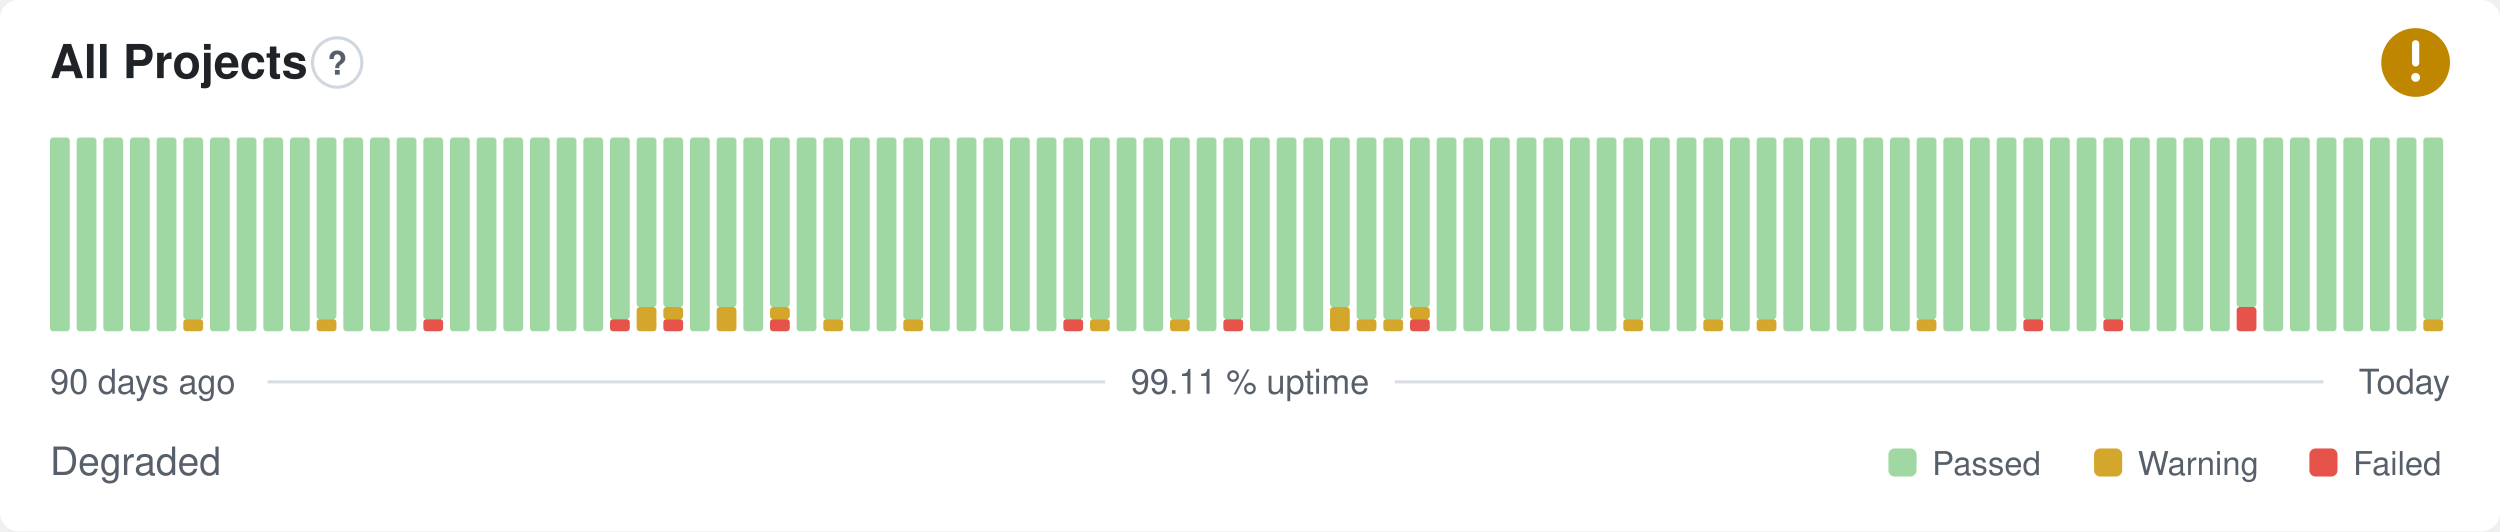
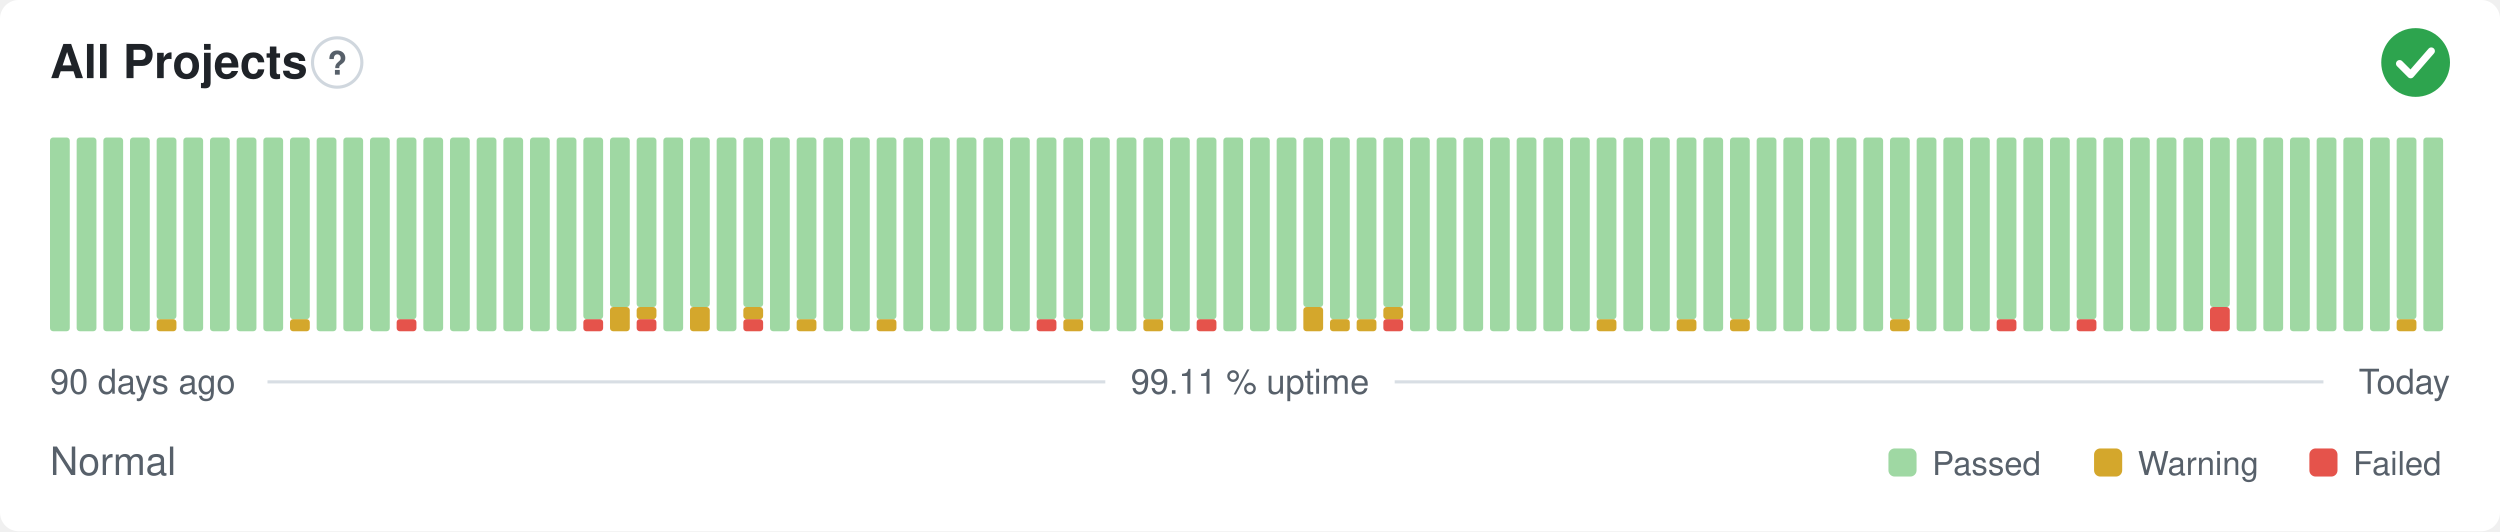
- <svg xmlns="http://www.w3.org/2000/svg" width="800" height="170" viewBox="0 0 800 170" role="img" aria-label="All Projects: Degraded, 99.11 % uptime over the last 90 days" font-family="-apple-system,BlinkMacSystemFont,'Segoe UI',Helvetica,Arial,sans-serif">
+ <svg xmlns="http://www.w3.org/2000/svg" width="800" height="170" viewBox="0 0 800 170" role="img" aria-label="All Projects: Normal, 99.11 % uptime over the last 90 days" font-family="-apple-system,BlinkMacSystemFont,'Segoe UI',Helvetica,Arial,sans-serif">
  <style>
    @media (prefers-color-scheme: dark) {
      .bg { fill: #0d1117 }
      .title { fill: #e6edf3 }
      .muted { fill: #8b949e }
      .hint { stroke: #30363d }
      .rule { stroke: #30363d }
      .nodata { fill: #21262d }
    }
  </style>
  <rect class="bg" width="800" height="170" rx="6" fill="#ffffff" />
  <text class="title" x="16" y="25" font-size="15" font-weight="600" fill="#1f2328">All Projects</text>
  <circle class="hint" cx="107.9" cy="20" r="7.9" fill="none" stroke="#d0d7de" stroke-width="1" />
  <text class="muted" x="107.9" y="23.9" text-anchor="middle" font-size="10.4" font-weight="700" fill="#57606a">?</text>
-   <circle cx="773" cy="20" r="11" fill="#bf8700" />
-   <path d="M773 14.01v6.11" fill="none" stroke="#fff" stroke-width="2.31" stroke-linecap="round" stroke-linejoin="round" />
-   <circle cx="773" cy="24.77" r="1.41" fill="#fff" />
+   <circle cx="773" cy="20" r="11" fill="#2da44e" />
+   <path d="M767.87 20.37l3.54 3.54 6.60 -7.58" fill="none" stroke="#fff" stroke-width="2.31" stroke-linecap="round" stroke-linejoin="round" />
  <rect x="16.00" y="44.00" width="6.33" height="62.00" rx="1" fill="#9fd8a3" />
  <rect x="24.53" y="44.00" width="6.33" height="62.00" rx="1" fill="#9fd8a3" />
  <rect x="33.07" y="44.00" width="6.33" height="62.00" rx="1" fill="#9fd8a3" />
  <rect x="41.60" y="44.00" width="6.33" height="62.00" rx="1" fill="#9fd8a3" />
-   <rect x="50.13" y="44.00" width="6.33" height="62.00" rx="1" fill="#9fd8a3" />
-   <rect x="58.67" y="102.13" width="6.33" height="3.88" rx="1" fill="#d4a72c" />
-   <rect x="58.67" y="44.00" width="6.33" height="58.13" rx="1" fill="#9fd8a3" />
+   <rect x="50.13" y="102.13" width="6.33" height="3.88" rx="1" fill="#d4a72c" />
+   <rect x="50.13" y="44.00" width="6.33" height="58.13" rx="1" fill="#9fd8a3" />
+   <rect x="58.67" y="44.00" width="6.33" height="62.00" rx="1" fill="#9fd8a3" />
  <rect x="67.20" y="44.00" width="6.33" height="62.00" rx="1" fill="#9fd8a3" />
  <rect x="75.73" y="44.00" width="6.33" height="62.00" rx="1" fill="#9fd8a3" />
  <rect x="84.27" y="44.00" width="6.33" height="62.00" rx="1" fill="#9fd8a3" />
-   <rect x="92.80" y="44.00" width="6.33" height="62.00" rx="1" fill="#9fd8a3" />
-   <rect x="101.33" y="102.13" width="6.33" height="3.88" rx="1" fill="#d4a72c" />
-   <rect x="101.33" y="44.00" width="6.33" height="58.13" rx="1" fill="#9fd8a3" />
+   <rect x="92.80" y="102.13" width="6.33" height="3.88" rx="1" fill="#d4a72c" />
+   <rect x="92.80" y="44.00" width="6.33" height="58.13" rx="1" fill="#9fd8a3" />
+   <rect x="101.33" y="44.00" width="6.33" height="62.00" rx="1" fill="#9fd8a3" />
  <rect x="109.87" y="44.00" width="6.33" height="62.00" rx="1" fill="#9fd8a3" />
  <rect x="118.40" y="44.00" width="6.33" height="62.00" rx="1" fill="#9fd8a3" />
-   <rect x="126.93" y="44.00" width="6.33" height="62.00" rx="1" fill="#9fd8a3" />
-   <rect x="135.47" y="102.13" width="6.33" height="3.88" rx="1" fill="#e5534b" />
-   <rect x="135.47" y="44.00" width="6.33" height="58.13" rx="1" fill="#9fd8a3" />
+   <rect x="126.93" y="102.13" width="6.33" height="3.88" rx="1" fill="#e5534b" />
+   <rect x="126.93" y="44.00" width="6.33" height="58.13" rx="1" fill="#9fd8a3" />
+   <rect x="135.47" y="44.00" width="6.33" height="62.00" rx="1" fill="#9fd8a3" />
  <rect x="144.00" y="44.00" width="6.33" height="62.00" rx="1" fill="#9fd8a3" />
  <rect x="152.53" y="44.00" width="6.33" height="62.00" rx="1" fill="#9fd8a3" />
  <rect x="161.07" y="44.00" width="6.33" height="62.00" rx="1" fill="#9fd8a3" />
  <rect x="169.60" y="44.00" width="6.33" height="62.00" rx="1" fill="#9fd8a3" />
  <rect x="178.13" y="44.00" width="6.33" height="62.00" rx="1" fill="#9fd8a3" />
-   <rect x="186.67" y="44.00" width="6.33" height="62.00" rx="1" fill="#9fd8a3" />
-   <rect x="195.20" y="102.13" width="6.33" height="3.88" rx="1" fill="#e5534b" />
-   <rect x="195.20" y="44.00" width="6.33" height="58.13" rx="1" fill="#9fd8a3" />
-   <rect x="203.73" y="98.25" width="6.33" height="7.75" rx="1" fill="#d4a72c" />
+   <rect x="186.67" y="102.13" width="6.33" height="3.88" rx="1" fill="#e5534b" />
+   <rect x="186.67" y="44.00" width="6.33" height="58.13" rx="1" fill="#9fd8a3" />
+   <rect x="195.20" y="98.25" width="6.33" height="7.75" rx="1" fill="#d4a72c" />
+   <rect x="195.20" y="44.00" width="6.33" height="54.25" rx="1" fill="#9fd8a3" />
+   <rect x="203.73" y="102.13" width="6.33" height="3.88" rx="1" fill="#e5534b" />
+   <rect x="203.73" y="98.25" width="6.33" height="3.88" rx="1" fill="#d4a72c" />
  <rect x="203.73" y="44.00" width="6.33" height="54.25" rx="1" fill="#9fd8a3" />
-   <rect x="212.27" y="102.13" width="6.33" height="3.88" rx="1" fill="#e5534b" />
-   <rect x="212.27" y="98.25" width="6.33" height="3.88" rx="1" fill="#d4a72c" />
-   <rect x="212.27" y="44.00" width="6.33" height="54.25" rx="1" fill="#9fd8a3" />
-   <rect x="220.80" y="44.00" width="6.33" height="62.00" rx="1" fill="#9fd8a3" />
-   <rect x="229.33" y="98.25" width="6.33" height="7.75" rx="1" fill="#d4a72c" />
-   <rect x="229.33" y="44.00" width="6.33" height="54.25" rx="1" fill="#9fd8a3" />
-   <rect x="237.87" y="44.00" width="6.33" height="62.00" rx="1" fill="#9fd8a3" />
-   <rect x="246.40" y="102.13" width="6.33" height="3.88" rx="1" fill="#e5534b" />
-   <rect x="246.40" y="98.25" width="6.33" height="3.88" rx="1" fill="#d4a72c" />
-   <rect x="246.40" y="44.00" width="6.33" height="54.25" rx="1" fill="#9fd8a3" />
-   <rect x="254.93" y="44.00" width="6.33" height="62.00" rx="1" fill="#9fd8a3" />
-   <rect x="263.47" y="102.13" width="6.33" height="3.88" rx="1" fill="#d4a72c" />
-   <rect x="263.47" y="44.00" width="6.33" height="58.13" rx="1" fill="#9fd8a3" />
+   <rect x="212.27" y="44.00" width="6.33" height="62.00" rx="1" fill="#9fd8a3" />
+   <rect x="220.80" y="98.25" width="6.33" height="7.75" rx="1" fill="#d4a72c" />
+   <rect x="220.80" y="44.00" width="6.33" height="54.25" rx="1" fill="#9fd8a3" />
+   <rect x="229.33" y="44.00" width="6.33" height="62.00" rx="1" fill="#9fd8a3" />
+   <rect x="237.87" y="102.13" width="6.33" height="3.88" rx="1" fill="#e5534b" />
+   <rect x="237.87" y="98.25" width="6.33" height="3.88" rx="1" fill="#d4a72c" />
+   <rect x="237.87" y="44.00" width="6.33" height="54.25" rx="1" fill="#9fd8a3" />
+   <rect x="246.40" y="44.00" width="6.33" height="62.00" rx="1" fill="#9fd8a3" />
+   <rect x="254.93" y="102.13" width="6.33" height="3.88" rx="1" fill="#d4a72c" />
+   <rect x="254.93" y="44.00" width="6.33" height="58.13" rx="1" fill="#9fd8a3" />
+   <rect x="263.47" y="44.00" width="6.33" height="62.00" rx="1" fill="#9fd8a3" />
  <rect x="272.00" y="44.00" width="6.33" height="62.00" rx="1" fill="#9fd8a3" />
-   <rect x="280.53" y="44.00" width="6.33" height="62.00" rx="1" fill="#9fd8a3" />
-   <rect x="289.07" y="102.13" width="6.33" height="3.88" rx="1" fill="#d4a72c" />
-   <rect x="289.07" y="44.00" width="6.33" height="58.13" rx="1" fill="#9fd8a3" />
+   <rect x="280.53" y="102.13" width="6.33" height="3.88" rx="1" fill="#d4a72c" />
+   <rect x="280.53" y="44.00" width="6.33" height="58.13" rx="1" fill="#9fd8a3" />
+   <rect x="289.07" y="44.00" width="6.33" height="62.00" rx="1" fill="#9fd8a3" />
  <rect x="297.60" y="44.00" width="6.33" height="62.00" rx="1" fill="#9fd8a3" />
  <rect x="306.13" y="44.00" width="6.33" height="62.00" rx="1" fill="#9fd8a3" />
  <rect x="314.67" y="44.00" width="6.33" height="62.00" rx="1" fill="#9fd8a3" />
  <rect x="323.20" y="44.00" width="6.33" height="62.00" rx="1" fill="#9fd8a3" />
-   <rect x="331.73" y="44.00" width="6.33" height="62.00" rx="1" fill="#9fd8a3" />
-   <rect x="340.27" y="102.13" width="6.33" height="3.88" rx="1" fill="#e5534b" />
+   <rect x="331.73" y="102.13" width="6.33" height="3.88" rx="1" fill="#e5534b" />
+   <rect x="331.73" y="44.00" width="6.33" height="58.13" rx="1" fill="#9fd8a3" />
+   <rect x="340.27" y="102.13" width="6.33" height="3.88" rx="1" fill="#d4a72c" />
  <rect x="340.27" y="44.00" width="6.33" height="58.13" rx="1" fill="#9fd8a3" />
-   <rect x="348.80" y="102.13" width="6.33" height="3.88" rx="1" fill="#d4a72c" />
-   <rect x="348.80" y="44.00" width="6.33" height="58.13" rx="1" fill="#9fd8a3" />
+   <rect x="348.80" y="44.00" width="6.33" height="62.00" rx="1" fill="#9fd8a3" />
  <rect x="357.33" y="44.00" width="6.33" height="62.00" rx="1" fill="#9fd8a3" />
-   <rect x="365.87" y="44.00" width="6.33" height="62.00" rx="1" fill="#9fd8a3" />
-   <rect x="374.40" y="102.13" width="6.33" height="3.88" rx="1" fill="#d4a72c" />
-   <rect x="374.40" y="44.00" width="6.33" height="58.13" rx="1" fill="#9fd8a3" />
-   <rect x="382.93" y="44.00" width="6.33" height="62.00" rx="1" fill="#9fd8a3" />
-   <rect x="391.47" y="102.13" width="6.33" height="3.88" rx="1" fill="#e5534b" />
-   <rect x="391.47" y="44.00" width="6.33" height="58.13" rx="1" fill="#9fd8a3" />
+   <rect x="365.87" y="102.13" width="6.33" height="3.88" rx="1" fill="#d4a72c" />
+   <rect x="365.87" y="44.00" width="6.33" height="58.13" rx="1" fill="#9fd8a3" />
+   <rect x="374.40" y="44.00" width="6.33" height="62.00" rx="1" fill="#9fd8a3" />
+   <rect x="382.93" y="102.13" width="6.33" height="3.88" rx="1" fill="#e5534b" />
+   <rect x="382.93" y="44.00" width="6.33" height="58.13" rx="1" fill="#9fd8a3" />
+   <rect x="391.47" y="44.00" width="6.33" height="62.00" rx="1" fill="#9fd8a3" />
  <rect x="400.00" y="44.00" width="6.33" height="62.00" rx="1" fill="#9fd8a3" />
  <rect x="408.53" y="44.00" width="6.33" height="62.00" rx="1" fill="#9fd8a3" />
-   <rect x="417.07" y="44.00" width="6.33" height="62.00" rx="1" fill="#9fd8a3" />
-   <rect x="425.60" y="98.25" width="6.33" height="7.75" rx="1" fill="#d4a72c" />
-   <rect x="425.60" y="44.00" width="6.33" height="54.25" rx="1" fill="#9fd8a3" />
+   <rect x="417.07" y="98.25" width="6.33" height="7.75" rx="1" fill="#d4a72c" />
+   <rect x="417.07" y="44.00" width="6.33" height="54.25" rx="1" fill="#9fd8a3" />
+   <rect x="425.60" y="102.13" width="6.33" height="3.88" rx="1" fill="#d4a72c" />
+   <rect x="425.60" y="44.00" width="6.33" height="58.13" rx="1" fill="#9fd8a3" />
  <rect x="434.13" y="102.13" width="6.33" height="3.88" rx="1" fill="#d4a72c" />
  <rect x="434.13" y="44.00" width="6.33" height="58.13" rx="1" fill="#9fd8a3" />
-   <rect x="442.67" y="102.13" width="6.33" height="3.88" rx="1" fill="#d4a72c" />
-   <rect x="442.67" y="44.00" width="6.33" height="58.13" rx="1" fill="#9fd8a3" />
-   <rect x="451.20" y="102.13" width="6.33" height="3.88" rx="1" fill="#e5534b" />
-   <rect x="451.20" y="98.25" width="6.33" height="3.88" rx="1" fill="#d4a72c" />
-   <rect x="451.20" y="44.00" width="6.33" height="54.25" rx="1" fill="#9fd8a3" />
+   <rect x="442.67" y="102.13" width="6.33" height="3.88" rx="1" fill="#e5534b" />
+   <rect x="442.67" y="98.25" width="6.33" height="3.88" rx="1" fill="#d4a72c" />
+   <rect x="442.67" y="44.00" width="6.33" height="54.25" rx="1" fill="#9fd8a3" />
+   <rect x="451.20" y="44.00" width="6.33" height="62.00" rx="1" fill="#9fd8a3" />
  <rect x="459.73" y="44.00" width="6.33" height="62.00" rx="1" fill="#9fd8a3" />
  <rect x="468.27" y="44.00" width="6.33" height="62.00" rx="1" fill="#9fd8a3" />
  <rect x="476.80" y="44.00" width="6.33" height="62.00" rx="1" fill="#9fd8a3" />
  <rect x="485.33" y="44.00" width="6.33" height="62.00" rx="1" fill="#9fd8a3" />
  <rect x="493.87" y="44.00" width="6.33" height="62.00" rx="1" fill="#9fd8a3" />
  <rect x="502.40" y="44.00" width="6.33" height="62.00" rx="1" fill="#9fd8a3" />
-   <rect x="510.93" y="44.00" width="6.33" height="62.00" rx="1" fill="#9fd8a3" />
-   <rect x="519.47" y="102.13" width="6.33" height="3.88" rx="1" fill="#d4a72c" />
-   <rect x="519.47" y="44.00" width="6.33" height="58.13" rx="1" fill="#9fd8a3" />
+   <rect x="510.93" y="102.13" width="6.33" height="3.88" rx="1" fill="#d4a72c" />
+   <rect x="510.93" y="44.00" width="6.33" height="58.13" rx="1" fill="#9fd8a3" />
+   <rect x="519.47" y="44.00" width="6.33" height="62.00" rx="1" fill="#9fd8a3" />
  <rect x="528.00" y="44.00" width="6.33" height="62.00" rx="1" fill="#9fd8a3" />
-   <rect x="536.53" y="44.00" width="6.33" height="62.00" rx="1" fill="#9fd8a3" />
-   <rect x="545.07" y="102.13" width="6.33" height="3.88" rx="1" fill="#d4a72c" />
-   <rect x="545.07" y="44.00" width="6.33" height="58.13" rx="1" fill="#9fd8a3" />
-   <rect x="553.60" y="44.00" width="6.33" height="62.00" rx="1" fill="#9fd8a3" />
-   <rect x="562.13" y="102.13" width="6.33" height="3.88" rx="1" fill="#d4a72c" />
-   <rect x="562.13" y="44.00" width="6.33" height="58.13" rx="1" fill="#9fd8a3" />
+   <rect x="536.53" y="102.13" width="6.33" height="3.88" rx="1" fill="#d4a72c" />
+   <rect x="536.53" y="44.00" width="6.33" height="58.13" rx="1" fill="#9fd8a3" />
+   <rect x="545.07" y="44.00" width="6.33" height="62.00" rx="1" fill="#9fd8a3" />
+   <rect x="553.60" y="102.13" width="6.33" height="3.88" rx="1" fill="#d4a72c" />
+   <rect x="553.60" y="44.00" width="6.33" height="58.13" rx="1" fill="#9fd8a3" />
+   <rect x="562.13" y="44.00" width="6.33" height="62.00" rx="1" fill="#9fd8a3" />
  <rect x="570.67" y="44.00" width="6.33" height="62.00" rx="1" fill="#9fd8a3" />
  <rect x="579.20" y="44.00" width="6.33" height="62.00" rx="1" fill="#9fd8a3" />
  <rect x="587.73" y="44.00" width="6.33" height="62.00" rx="1" fill="#9fd8a3" />
  <rect x="596.27" y="44.00" width="6.33" height="62.00" rx="1" fill="#9fd8a3" />
-   <rect x="604.80" y="44.00" width="6.33" height="62.00" rx="1" fill="#9fd8a3" />
-   <rect x="613.33" y="102.13" width="6.33" height="3.88" rx="1" fill="#d4a72c" />
-   <rect x="613.33" y="44.00" width="6.33" height="58.13" rx="1" fill="#9fd8a3" />
+   <rect x="604.80" y="102.13" width="6.33" height="3.88" rx="1" fill="#d4a72c" />
+   <rect x="604.80" y="44.00" width="6.33" height="58.13" rx="1" fill="#9fd8a3" />
+   <rect x="613.33" y="44.00" width="6.33" height="62.00" rx="1" fill="#9fd8a3" />
  <rect x="621.87" y="44.00" width="6.33" height="62.00" rx="1" fill="#9fd8a3" />
  <rect x="630.40" y="44.00" width="6.33" height="62.00" rx="1" fill="#9fd8a3" />
-   <rect x="638.93" y="44.00" width="6.33" height="62.00" rx="1" fill="#9fd8a3" />
-   <rect x="647.47" y="102.13" width="6.33" height="3.88" rx="1" fill="#e5534b" />
-   <rect x="647.47" y="44.00" width="6.33" height="58.13" rx="1" fill="#9fd8a3" />
+   <rect x="638.93" y="102.13" width="6.33" height="3.88" rx="1" fill="#e5534b" />
+   <rect x="638.93" y="44.00" width="6.33" height="58.13" rx="1" fill="#9fd8a3" />
+   <rect x="647.47" y="44.00" width="6.33" height="62.00" rx="1" fill="#9fd8a3" />
  <rect x="656.00" y="44.00" width="6.33" height="62.00" rx="1" fill="#9fd8a3" />
-   <rect x="664.53" y="44.00" width="6.33" height="62.00" rx="1" fill="#9fd8a3" />
-   <rect x="673.07" y="102.13" width="6.33" height="3.88" rx="1" fill="#e5534b" />
-   <rect x="673.07" y="44.00" width="6.33" height="58.13" rx="1" fill="#9fd8a3" />
+   <rect x="664.53" y="102.13" width="6.33" height="3.88" rx="1" fill="#e5534b" />
+   <rect x="664.53" y="44.00" width="6.33" height="58.13" rx="1" fill="#9fd8a3" />
+   <rect x="673.07" y="44.00" width="6.33" height="62.00" rx="1" fill="#9fd8a3" />
  <rect x="681.60" y="44.00" width="6.33" height="62.00" rx="1" fill="#9fd8a3" />
  <rect x="690.13" y="44.00" width="6.33" height="62.00" rx="1" fill="#9fd8a3" />
  <rect x="698.67" y="44.00" width="6.33" height="62.00" rx="1" fill="#9fd8a3" />
-   <rect x="707.20" y="44.00" width="6.33" height="62.00" rx="1" fill="#9fd8a3" />
-   <rect x="715.73" y="98.25" width="6.33" height="7.75" rx="1" fill="#e5534b" />
-   <rect x="715.73" y="44.00" width="6.33" height="54.25" rx="1" fill="#9fd8a3" />
+   <rect x="707.20" y="98.25" width="6.33" height="7.75" rx="1" fill="#e5534b" />
+   <rect x="707.20" y="44.00" width="6.33" height="54.25" rx="1" fill="#9fd8a3" />
+   <rect x="715.73" y="44.00" width="6.33" height="62.00" rx="1" fill="#9fd8a3" />
  <rect x="724.27" y="44.00" width="6.33" height="62.00" rx="1" fill="#9fd8a3" />
  <rect x="732.80" y="44.00" width="6.33" height="62.00" rx="1" fill="#9fd8a3" />
  <rect x="741.33" y="44.00" width="6.33" height="62.00" rx="1" fill="#9fd8a3" />
  <rect x="749.87" y="44.00" width="6.33" height="62.00" rx="1" fill="#9fd8a3" />
  <rect x="758.40" y="44.00" width="6.33" height="62.00" rx="1" fill="#9fd8a3" />
-   <rect x="766.93" y="44.00" width="6.33" height="62.00" rx="1" fill="#9fd8a3" />
-   <rect x="775.47" y="102.13" width="6.33" height="3.88" rx="1" fill="#d4a72c" />
-   <rect x="775.47" y="44.00" width="6.33" height="58.13" rx="1" fill="#9fd8a3" />
+   <rect x="766.93" y="102.13" width="6.33" height="3.88" rx="1" fill="#d4a72c" />
+   <rect x="766.93" y="44.00" width="6.33" height="58.13" rx="1" fill="#9fd8a3" />
+   <rect x="775.47" y="44.00" width="6.33" height="62.00" rx="1" fill="#9fd8a3" />
  <text class="muted" x="16" y="126" font-size="11" fill="#57606a">90 days ago</text>
  <text class="muted" x="400" y="126" text-anchor="middle" font-size="11" fill="#57606a">99.11 % uptime</text>
  <text class="muted" x="784" y="126" text-anchor="end" font-size="11" fill="#57606a">Today</text>
  <line class="rule" x1="85.6" y1="122.2" x2="353.7" y2="122.2" stroke="#d8dee4" stroke-width="1" />
  <line class="rule" x1="446.3" y1="122.2" x2="743.5" y2="122.2" stroke="#d8dee4" stroke-width="1" />
-   <text class="muted" x="16" y="152" font-size="12.5" fill="#57606a">Degraded</text>
+   <text class="muted" x="16" y="152" font-size="12.5" fill="#57606a">Normal</text>
  <rect x="604.3" y="143.5" width="9.0" height="9.0" rx="2" fill="#9fd8a3" />
  <text class="muted" x="618.3" y="152" font-size="10.5" fill="#57606a">Passed</text>
  <rect x="670.1" y="143.5" width="9.0" height="9.0" rx="2" fill="#d4a72c" />
  <text class="muted" x="684.1" y="152" font-size="10.5" fill="#57606a">Warning</text>
  <rect x="739.0" y="143.5" width="9.0" height="9.0" rx="2" fill="#e5534b" />
  <text class="muted" x="753.0" y="152" font-size="10.5" fill="#57606a">Failed</text>
</svg>
